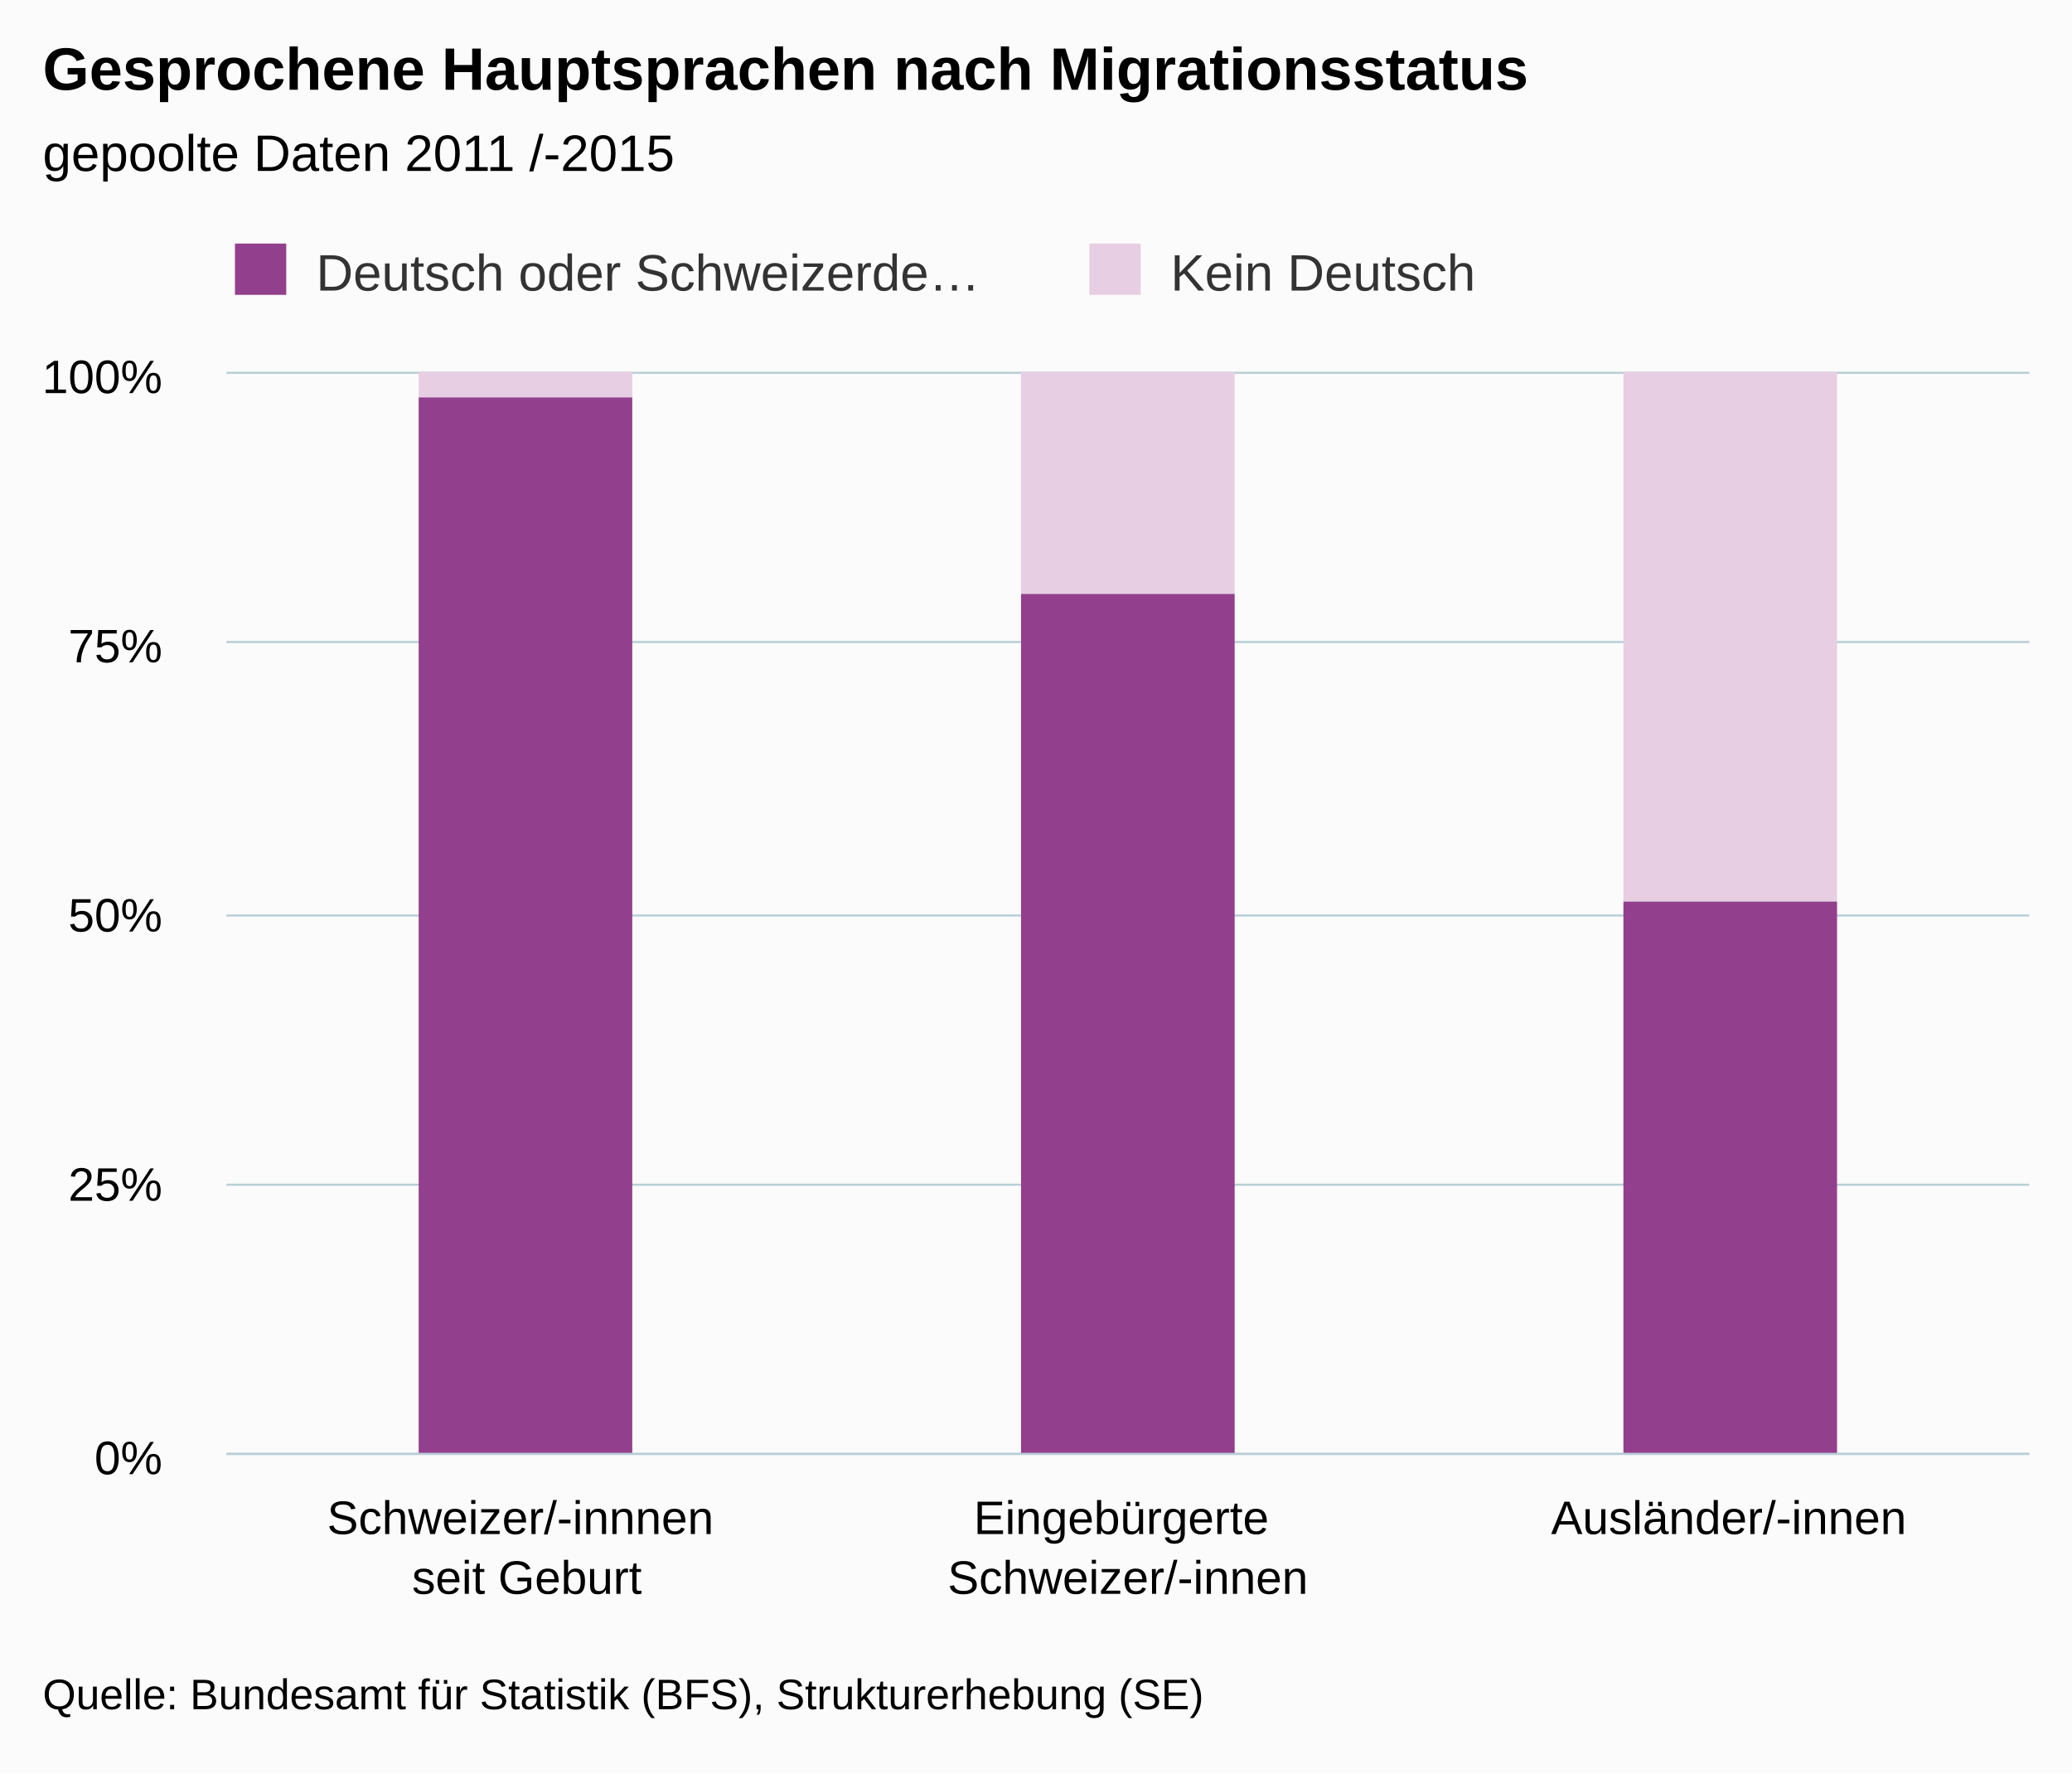
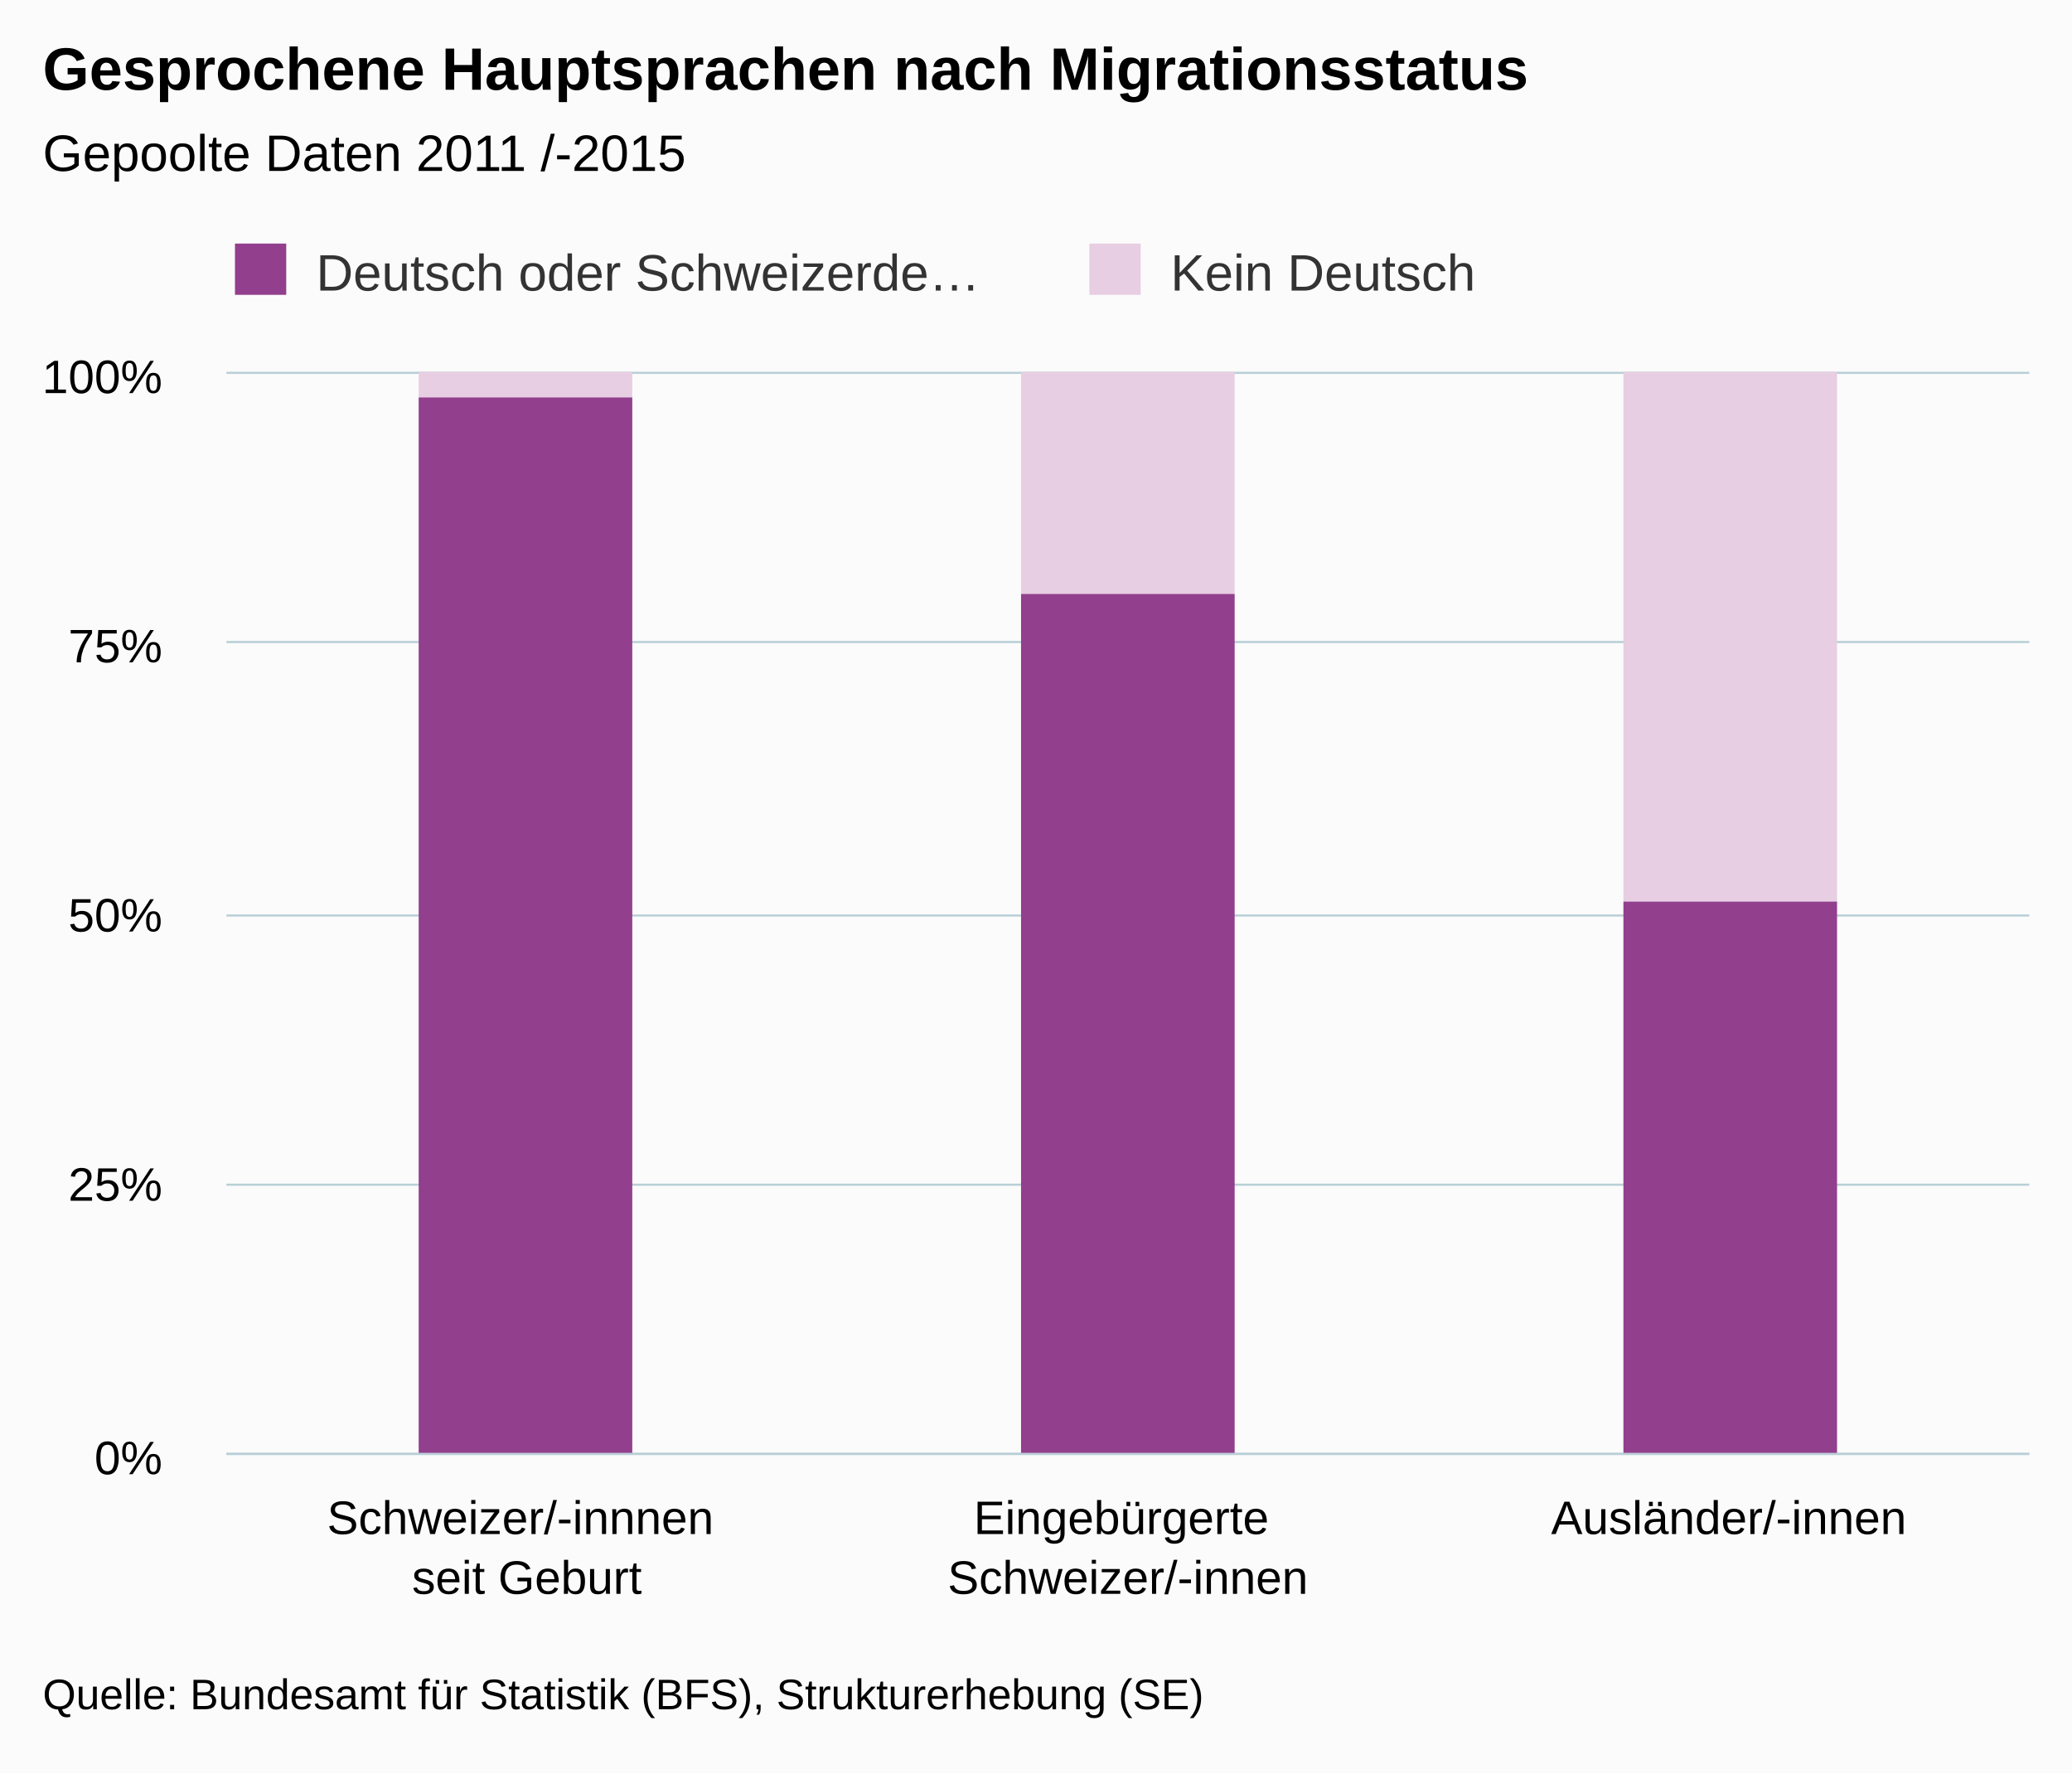
<svg xmlns="http://www.w3.org/2000/svg" version="1.1" class="highcharts-root" style="font-family:arial;font-size:12px;" viewBox="0 0 485 415">
  <defs>
    <clipPath>
      <rect x="0" y="0" width="422" height="253" fill="none" />
    </clipPath>
    <clipPath id="a">
      <rect x="0" y="0" width="422" height="253" fill="none" />
    </clipPath>
  </defs>
  <rect fill="#fbfbfb" class="highcharts-background" x="0" y="0" width="485" height="415" rx="0" ry="0" />
  <rect fill="none" class="highcharts-plot-background" x="53" y="87" width="422" height="253" />
  <g class="highcharts-pane-group" />
  <g class="highcharts-grid highcharts-xaxis-grid ">
    <path fill="none" class="highcharts-grid-line" d="M 193.5 87 L 193.5 340" opacity="1" />
    <path fill="none" class="highcharts-grid-line" d="M 333.5 87 L 333.5 340" opacity="1" />
    <path fill="none" class="highcharts-grid-line" d="M 474.5 87 L 474.5 340" opacity="1" />
    <path fill="none" class="highcharts-grid-line" d="M 52.5 87 L 52.5 340" opacity="1" />
  </g>
  <g class="highcharts-grid highcharts-yaxis-grid ">
    <path fill="none" stroke="#B9CFD7" stroke-width="0.5" class="highcharts-grid-line" d="M 53 340.25 L 475 340.25" opacity="1" />
    <path fill="none" stroke="#B9CFD7" stroke-width="0.5" class="highcharts-grid-line" d="M 53 277.25 L 475 277.25" opacity="1" />
    <path fill="none" stroke="#B9CFD7" stroke-width="0.5" class="highcharts-grid-line" d="M 53 214.25 L 475 214.25" opacity="1" />
    <path fill="none" stroke="#B9CFD7" stroke-width="0.5" class="highcharts-grid-line" d="M 53 150.25 L 475 150.25" opacity="1" />
    <path fill="none" stroke="#B9CFD7" stroke-width="0.5" class="highcharts-grid-line" d="M 53 87.25 L 475 87.25" opacity="1" />
  </g>
  <rect fill="none" class="highcharts-plot-border" x="53" y="87" width="422" height="253" />
  <g class="highcharts-axis highcharts-xaxis ">
    <path fill="none" class="highcharts-axis-line" stroke="#B9CFD7" stroke-width="0.5" d="M 53 340.25 L 475 340.25" />
  </g>
  <g class="highcharts-axis highcharts-yaxis ">
    <path fill="none" class="highcharts-axis-line" d="M 53 87 L 53 340" />
  </g>
  <g class="highcharts-series-group">
    <g class="highcharts-series highcharts-series-0 highcharts-column-series highcharts-color-undefined " transform="translate(53,87) scale(1 1)" clip-path="url(#a)">
      <rect x="45" y="0" width="50" height="6" fill="#E7CEE2" class="highcharts-point" />
      <rect x="186" y="0" width="50" height="52" fill="#E7CEE2" class="highcharts-point" />
      <rect x="327" y="0" width="50" height="124" fill="#E7CEE2" class="highcharts-point" />
    </g>
    <g class="highcharts-markers highcharts-series-0 highcharts-column-series highcharts-color-undefined " transform="translate(53,87) scale(1 1)" clip-path="none" />
    <g class="highcharts-series highcharts-series-1 highcharts-column-series highcharts-color-undefined " transform="translate(53,87) scale(1 1)" clip-path="url(#a)">
      <rect x="45" y="6" width="50" height="248" fill="#923F8D" class="highcharts-point" />
      <rect x="186" y="52" width="50" height="202" fill="#923F8D" class="highcharts-point" />
      <rect x="327" y="124" width="50" height="130" fill="#923F8D" class="highcharts-point" />
    </g>
    <g class="highcharts-markers highcharts-series-1 highcharts-column-series highcharts-color-undefined " transform="translate(53,87) scale(1 1)" clip-path="none" />
  </g>
  <text x="10" text-anchor="start" class="highcharts-title" style="color:#000000;font-size:14px;font-weight:bold;fill:#000000;" y="21">
    <tspan>Gesprochene Hauptsprachen nach Migrationsstatus</tspan>
  </text>
  <text x="10" text-anchor="start" class="highcharts-subtitle" style="color:#000000;font-size:12px;font-weight:normal;font-family:arial;fill:#000000;" y="40">
-     <tspan>gepoolte Daten 2011 /-2015</tspan>
+     <tspan>Gepoolte Daten 2011 /-2015</tspan>
  </text>
  <g class="highcharts-legend" transform="translate(45,50)">
    <rect fill="none" class="highcharts-legend-box" rx="0" ry="0" x="0" y="0" width="396" height="25" visibility="visible" />
    <g>
      <g>
        <g class="highcharts-legend-item highcharts-column-series highcharts-color-undefined highcharts-series-1" transform="translate(8,3)">
          <text x="21" style="color:#333333;font-size:12px;font-weight:normal;cursor:pointer;fill:#333333;" text-anchor="start" y="15">
            <tspan>Deutsch oder Schweizerde…</tspan>
          </text>
          <rect x="2" y="4" width="12" height="12" fill="#923F8D" class="highcharts-point" />
        </g>
        <g class="highcharts-legend-item highcharts-column-series highcharts-color-undefined highcharts-series-0" transform="translate(208,3)">
          <text x="21" y="15" style="color:#333333;font-size:12px;font-weight:normal;cursor:pointer;fill:#333333;" text-anchor="start">
            <tspan>Kein Deutsch</tspan>
          </text>
          <rect x="2" y="4" width="12" height="12" fill="#E7CEE2" class="highcharts-point" />
        </g>
      </g>
    </g>
  </g>
  <g class="highcharts-axis-labels highcharts-xaxis-labels ">
    <text x="123.333" style="color:#000000;cursor:default;font-size:11px;fill:#000000;" text-anchor="middle" transform="translate(0,0)" y="359" opacity="1">
      <tspan>Schweizer/-innnen</tspan>
      <tspan x="123.333" dy="14">seit Geburt</tspan>
    </text>
    <text x="264" style="color:#000000;cursor:default;font-size:11px;fill:#000000;" text-anchor="middle" transform="translate(0,0)" y="359" opacity="1">
      <tspan>Eingebürgerte</tspan>
      <tspan x="264" dy="14">Schweizer/-innen</tspan>
    </text>
    <text x="404.667" style="color:#000000;cursor:default;font-size:11px;fill:#000000;" text-anchor="middle" transform="translate(0,0)" y="359" opacity="1">
      <tspan>Ausländer/-innen</tspan>
    </text>
  </g>
  <g class="highcharts-axis-labels highcharts-yaxis-labels ">
    <text x="38" style="color:#000000;cursor:default;font-size:11px;fill:#000000;" text-anchor="end" transform="translate(0,0)" y="345" opacity="1">
      <tspan>0%</tspan>
    </text>
    <text x="38" style="color:#000000;cursor:default;font-size:11px;fill:#000000;" text-anchor="end" transform="translate(0,0)" y="281" opacity="1">
      <tspan>25%</tspan>
    </text>
    <text x="38" style="color:#000000;cursor:default;font-size:11px;fill:#000000;" text-anchor="end" transform="translate(0,0)" y="218" opacity="1">
      <tspan>50%</tspan>
    </text>
    <text x="38" style="color:#000000;cursor:default;font-size:11px;fill:#000000;" text-anchor="end" transform="translate(0,0)" y="155" opacity="1">
      <tspan>75%</tspan>
    </text>
    <text x="38" style="color:#000000;cursor:default;font-size:11px;fill:#000000;" text-anchor="end" transform="translate(0,0)" y="92" opacity="1">
      <tspan>100%</tspan>
    </text>
  </g>
  <text x="10" class="highcharts-credits" text-anchor="start" style="cursor:default;color:#000000;font-size:10px;fill:#000000;" y="400">
    <tspan>Quelle: Bundesamt für Statistik (BFS), Strukturerhebung (SE)</tspan>
  </text>
</svg>
